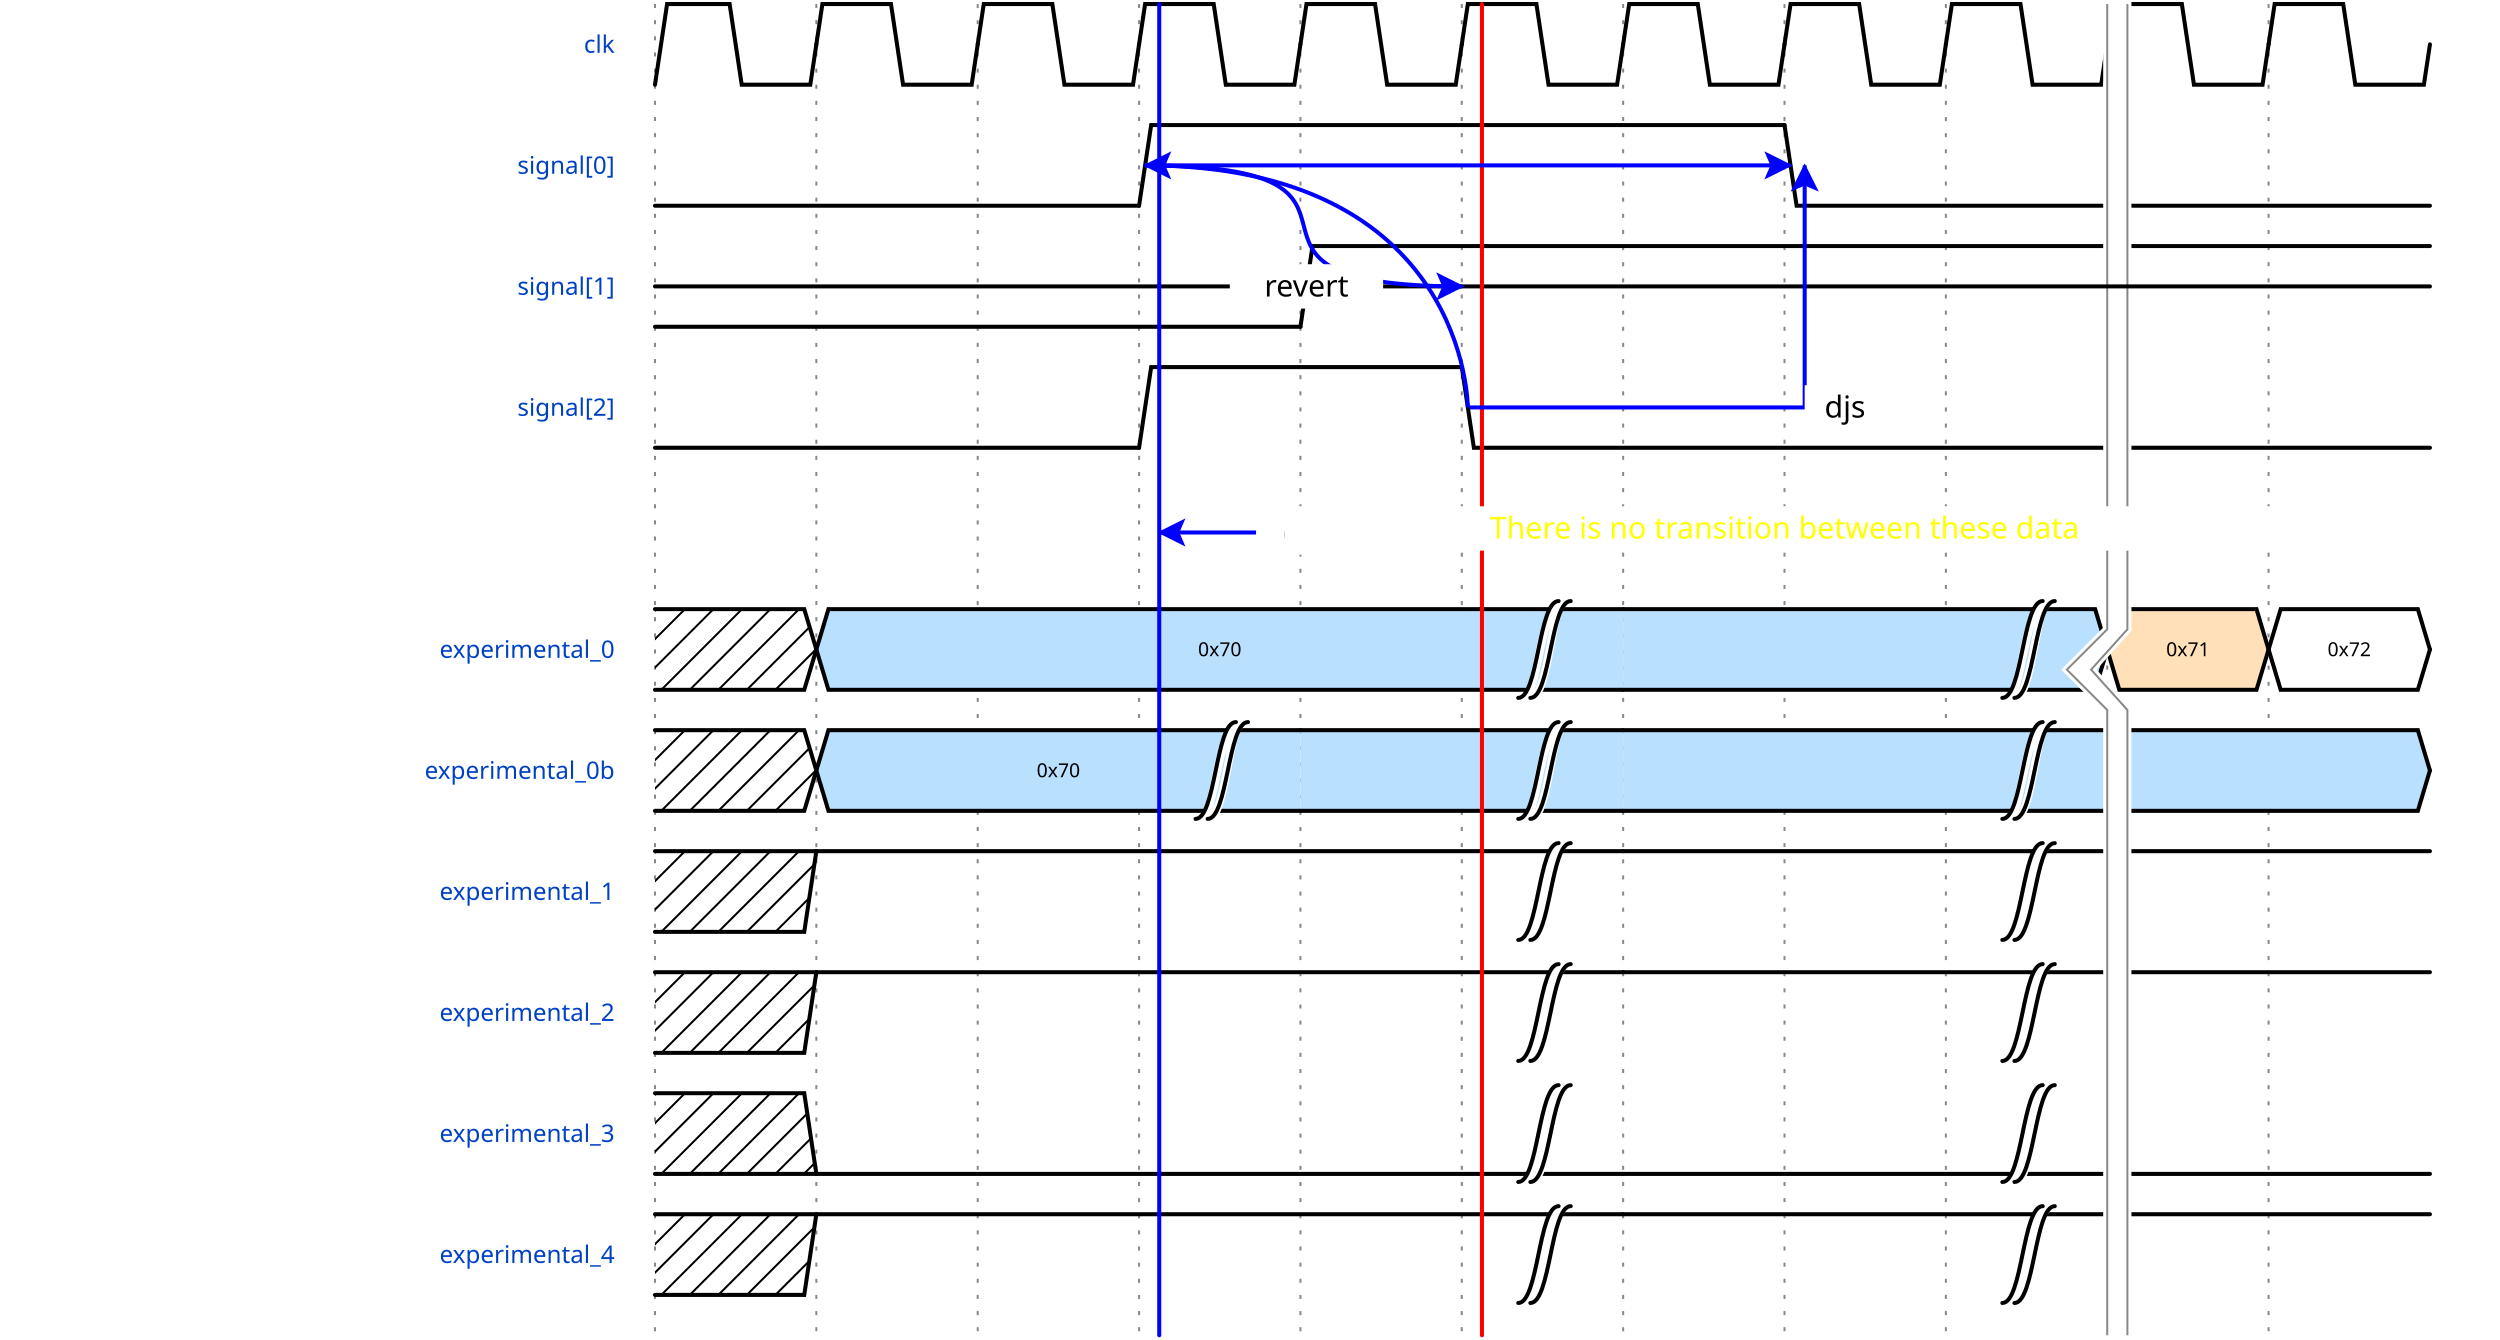
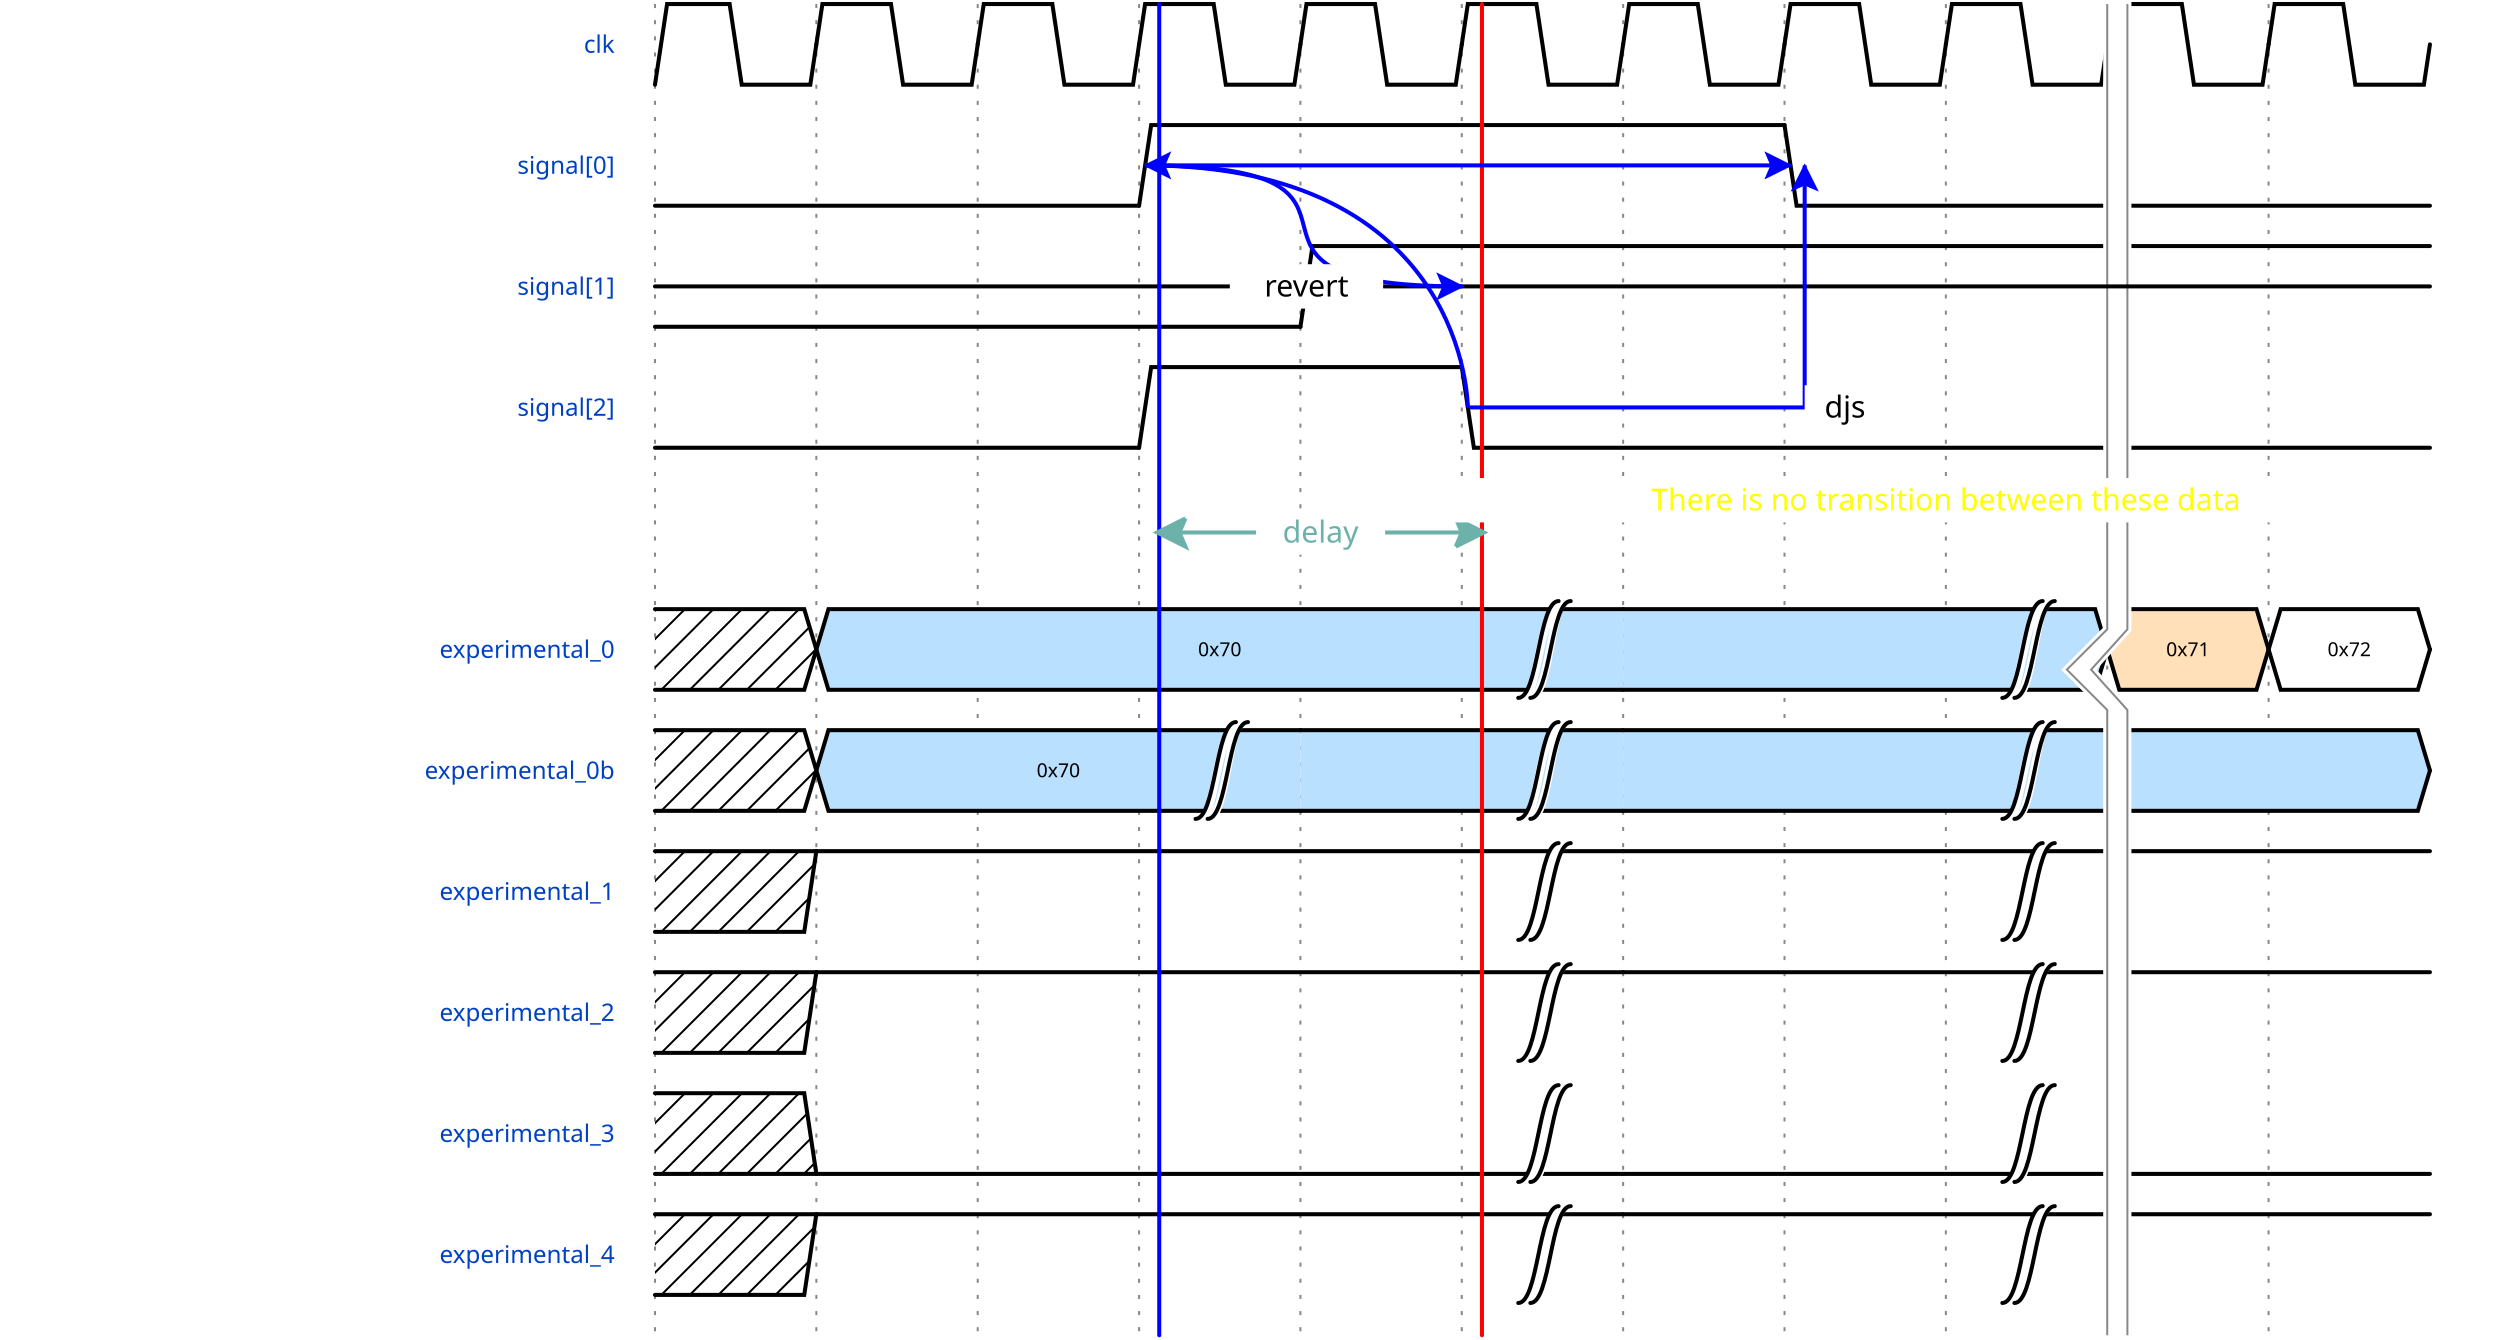
<svg xmlns="http://www.w3.org/2000/svg" width="616" height="330" viewBox="-1 -1 617 332">
  <style>
.title {fill: rgba(0, 65, 196, 255);font-weight: 500;font-size: 0.500em;font-family: Fira Mono;text-align: right;text-anchor: end;dominant-baseline: middle;alignment-baseline: central;}
.text {fill: rgba(0, 0, 0, 255);font-size: 0.900em;font-style: normal;font-variant: normal;font-weight: 500;font-stretch: normal;text-align: center;font-family: Fira Mono;}
.attr {fill: rgba(0, 0, 0, 255);font-size: 9.000px;font-style: normal;font-variant: normal;font-weight: 200;font-stretch: normal;text-align: center;font-family: Fira Mono;text-anchor: middle;dominant-baseline: middle;alignment-baseline: central;}
.path {fill: none;stroke: rgba(0, 0, 0, 255);stroke-width: 1;stroke-linecap: round;stroke-linejoin: miter;stroke-miterlimit: 4;stroke-dasharray: none;}
.stripe {fill: none;stroke: rgba(0, 0, 0, 255);stroke-width: 0.5;stroke-linecap: round;stroke-linejoin: miter;stroke-miterlimit: 4;stroke-dasharray: none;}
.data {fill: rgba(0, 0, 0, 255);font-size: 0.400em;font-style: normal;font-variant: normal;font-weight: 500;font-stretch: normal;text-align: center;font-family: Fira Mono;text-anchor: middle;dominant-baseline: middle;alignment-baseline: central;}
.arrow {fill: rgba(0, 0, 0, 255);stroke: none;}
.hide {fill: rgba(255, 255, 255, 255);stroke: rgba(255, 255, 255, 255);stroke-width: 2;}
.hatch {fill: url(#diagonalHatch);}
.s2-polygon {fill: rgba(0, 0, 0, 0);stroke: none;}
.s3-polygon {fill: rgba(255, 255, 176, 255);stroke: none;}
.s4-polygon {fill: rgba(255, 224, 185, 255);stroke: none;}
.s5-polygon {fill: rgba(185, 224, 255, 255);stroke: none;}
- .tick {stroke: rgba(136, 136, 136, 255);stroke-width: 0.5;stroke-dasharray: 1, 3;}
+ .tick {stroke: rgba(136, 136, 136, 128);stroke-width: 0.5;stroke-dasharray: 1, 3;}
.big_gap {stroke: rgba(136, 136, 136, 255);stroke-width: 0.5;stroke-dasharray: none;}
.edge {fill: none;stroke: rgba(0, 0, 255, 255);stroke-width: 1;}
.edge-arrow {fill: rgba(0, 0, 255, 255);stroke: none;overflow: visible;}
.edge-text {font-family: Fira Mono;font-size: 0.625em;fill: rgba(0, 0, 0, 255);filter: #solid;transform: translate(0, 2.5px);text-anchor: middle;}
.edge-background {fill: rgba(255, 255, 255, 255);stroke: rgba(255, 255, 255, 255);stroke-width: 2;}
.border {stroke-width: 1.25;stroke: rgba(0, 0, 0, 255);}
.h1 {fill: rgba(0, 0, 0, 255);font-size: 12.046px;font-weight: bold;font-family: Fira Mono;text-align: left;dominant-baseline: middle;}
.h2 {fill: rgba(0, 0, 0, 255);font-size: 9.638px;font-weight: bold;font-family: Fira Mono;text-align: left;dominant-baseline: middle;}
.h3 {fill: rgba(0, 0, 0, 255);font-size: 7.711px;font-weight: bold;font-family: Fira Mono;text-align: left;dominant-baseline: middle;}
.h4 {fill: rgba(0, 0, 0, 255);font-size: 6.171px;font-weight: bold;font-family: Fira Mono;text-align: left;dominant-baseline: middle;}
.h5 {fill: rgba(0, 0, 0, 255);font-size: 4.934px;font-weight: bold;font-family: Fira Mono;text-align: left;dominant-baseline: middle;}
.h6 {fill: rgba(0, 0, 0, 255);font-size: 3.947px;font-weight: bold;font-family: Fira Mono;text-align: left;dominant-baseline: middle;}
.reg-data {fill: rgba(0, 0, 0, 255);font-size: 0.800em;font-style: normal;font-variant: normal;font-weight: 500;font-stretch: normal;text-align: center;font-family: Fira Mono;text-anchor: middle;dominant-baseline: middle;alignment-baseline: central;}
.reg-pos {fill: rgba(0, 0, 0, 255);font-size: 0.600em;font-style: normal;font-variant: normal;font-weight: 500;font-stretch: normal;text-align: center;font-family: Fira Mono;text-anchor: middle;dominant-baseline: middle;alignment-baseline: central;}</style>
  <defs>
    <pattern id="diagonalHatch" width="5" height="5" patternTransform="rotate(45 0 0)" patternUnits="userSpaceOnUse">
      <line x1="0" y1="0" x2="0" y2="5" style="stroke:black; stroke-width:1" />
    </pattern>
    <marker id="arrow" viewBox="0 0 10 10" refX="10" refY="5" markerWidth="7" markerHeight="7" markerUnits="userSpaceOnUse" orient="auto-start-reverse" style="fill:#00F;">
      <path d="M 0 0 L 10 5 L 0 10 z" />
    </marker>
    <filter x="0" y="0" width="1" height="1" id="solid">
      <feFlood flood-color="white" />
      <feComposite in="SourceGraphic" />
    </filter>
  </defs>
  <g id="a">
    <g id="ticks_1" transform="translate(160, 0)">
      <path d="M0,0 L0,330" class="tick" style="fill: none;" />
      <path d="M40,0 L40,330" class="tick" style="fill: none;" />
      <path d="M80,0 L80,330" class="tick" style="fill: none;" />
      <path d="M120,0 L120,330" class="tick" style="fill: none;" />
      <path d="M160,0 L160,330" class="tick" style="fill: none;" />
      <path d="M200,0 L200,330" class="tick" style="fill: none;" />
      <path d="M240,0 L240,330" class="tick" style="fill: none;" />
      <path d="M280,0 L280,330" class="tick" style="fill: none;" />
      <path d="M320,0 L320,330" class="tick" style="fill: none;" />
      <path d="M360,0 L360,330" class="tick" style="fill: none;" />
      <path d="M400,0 L400,330" class="tick" style="fill: none;" />
    </g>
    <g id="clk" transform="translate(160, 0)">
      <text x="-10" y="10" class="title" style="stroke: none;">clk</text>
      <g data-symbol="p" transform="translate(0, 0)" class="s2">
        <path d="M0,20 L3,0 L18.5,0 L21.5,20 L38.5,20 L40,10" class="path" style="fill: none;" />
      </g>
      <g data-symbol="p" transform="translate(40, 0)" class="s2">
        <path d="M0,10 L1.5,0 L18.5,0 L21.5,20 L38.5,20 L40,10" class="path" style="fill: none;" />
      </g>
      <g data-symbol="p" transform="translate(80, 0)" class="s2">
        <path d="M0,10 L1.5,0 L18.5,0 L21.5,20 L38.5,20 L40,10" class="path" style="fill: none;" />
      </g>
      <g data-symbol="p" transform="translate(120, 0)" class="s2">
        <path d="M0,10 L1.5,0 L18.5,0 L21.5,20 L38.5,20 L40,10" class="path" style="fill: none;" />
      </g>
      <g data-symbol="p" transform="translate(160, 0)" class="s2">
        <path d="M0,10 L1.5,0 L18.5,0 L21.5,20 L38.5,20 L40,10" class="path" style="fill: none;" />
      </g>
      <g data-symbol="p" transform="translate(200, 0)" class="s2">
        <path d="M0,10 L1.5,0 L18.5,0 L21.5,20 L38.5,20 L40,10" class="path" style="fill: none;" />
      </g>
      <g data-symbol="p" transform="translate(240, 0)" class="s2">
        <path d="M0,10 L1.5,0 L18.5,0 L21.5,20 L38.5,20 L40,10" class="path" style="fill: none;" />
      </g>
      <g data-symbol="p" transform="translate(280, 0)" class="s2">
        <path d="M0,10 L1.5,0 L18.5,0 L21.5,20 L38.5,20 L40,10" class="path" style="fill: none;" />
      </g>
      <g data-symbol="p" transform="translate(320, 0)" class="s2">
        <path d="M0,10 L1.5,0 L18.5,0 L21.5,20 L38.5,20 L40,10" class="path" style="fill: none;" />
      </g>
      <g data-symbol="p" transform="translate(360, 0)" class="s2">
        <path d="M0,10 L1.5,0 L18.5,0 L21.5,20 L38.5,20 L40,10" class="path" style="fill: none;" />
      </g>
      <g data-symbol="p" transform="translate(400, 0)" class="s2">
        <path d="M0,10 L1.5,0 L18.5,0 L21.5,20 L38.5,20 L40,10" class="path" style="fill: none;" />
      </g>
    </g>
    <g id="signal[0]" transform="translate(160, 30)">
      <text x="-10" y="10" class="title" style="stroke: none;">signal[0]</text>
      <g data-symbol="0" transform="translate(0, 0)" class="s2">
        <path d="M0,20 L1.5,20 L3,20 L120,20" class="path" style="fill: none;" />
      </g>
      <g data-symbol="1" transform="translate(120, 0)" class="s2">
        <path d="M0,20 L1.5,10 L3,0 L160,0" class="path" style="fill: none;" />
      </g>
      <g data-symbol="0" transform="translate(280, 0)" class="s2">
        <path d="M0,0 L1.5,10 L3,20 L160,20" class="path" style="fill: none;" />
      </g>
    </g>
    <g id="signal[1]" transform="translate(160, 60)">
      <text x="-10" y="10" class="title" style="stroke: none;">signal[1]</text>
      <g data-symbol="0" transform="translate(0, 0)" class="s2">
        <path d="M0,20 L1.5,20 L3,20 L160,20" class="path" style="fill: none;" />
      </g>
      <g data-symbol="1" transform="translate(160, 0)" class="s2">
        <path d="M0,20 L1.5,10 L3,0 L280,0" class="path" style="fill: none;" />
      </g>
    </g>
    <g id="signal[2]" transform="translate(160, 90)">
      <text x="-10" y="10" class="title" style="stroke: none;">signal[2]</text>
      <g data-symbol="0" transform="translate(0, 0)" class="s2">
        <path d="M0,20 L1.5,20 L3,20 L120,20" class="path" style="fill: none;" />
      </g>
      <g data-symbol="h" transform="translate(120, 0)" class="s2">
        <path d="M0,20 L3,0 L80,0" class="path" style="fill: none;" />
      </g>
      <g data-symbol="l" transform="translate(200, 0)" class="s2">
        <path d="M0,0 L3,20 L240,20" class="path" style="fill: none;" />
      </g>
    </g>
    <g id="spacer_0" transform="translate(160, 120)">
</g>
    <g id="experimental_0" transform="translate(160, 150)">
      <text x="-10" y="10" class="title" style="stroke: none;">experimental_0</text>
      <g data-symbol="x" transform="translate(0, 0)" class="s2">
        <polygon points="0, 0 3, 0 37, 0 40, 10 37, 20 3, 20 0, 20 " class="hatch" style="" />
        <path d="M0,0 L3,0 L37,0 L40,10" class="path" style="fill: none;" />
        <path d="M0,20 L3,20 L37,20 L40,10" class="path" style="fill: none;" />
      </g>
      <g data-symbol="5" transform="translate(40, 0)" class="s5">
        <polygon points="0, 10 3, 0 200, 0 200, 0 200, 20 3, 20 0, 10 " class="s5-polygon" style="" />
        <path d="M0,10 L3,0 L197,0 L200,0" class="path" style="fill: none;" />
        <path d="M0,10 L3,20 L197,20 L200,20" class="path" style="fill: none;" />
        <text x="100" y="10" class="data" style="stroke: none;">0x70</text>
      </g>
      <g data-symbol="|" transform="translate(217, 0)" class="s2">
        <path d="M0,22 C5,22 5,-4 10,-4 L7,0 C2,0 2,24 -3,24 z" class="hide" style="fill: none;" />
        <path d="M0,22 C5,22 5,-2 10,-2" class="path" style="fill: none;" />
        <path d="M-3,22 C2,22 2,-2 7,-2" class="path" style="fill: none;" />
      </g>
      <g data-symbol="5" transform="translate(240, 0)" class="s5">
        <polygon points="0, 0 0, 0 117, 0 120, 10 117, 20 0, 20 0, 20 " class="s5-polygon" style="" />
        <path d="M0,0 L3,0 L117,0 L120,10" class="path" style="fill: none;" />
        <path d="M0,20 L3,20 L117,20 L120,10" class="path" style="fill: none;" />
      </g>
      <g data-symbol="|" transform="translate(337, 0)" class="s2">
        <path d="M0,22 C5,22 5,-4 10,-4 L7,0 C2,0 2,24 -3,24 z" class="hide" style="fill: none;" />
        <path d="M0,22 C5,22 5,-2 10,-2" class="path" style="fill: none;" />
        <path d="M-3,22 C2,22 2,-2 7,-2" class="path" style="fill: none;" />
      </g>
      <g data-symbol="4" transform="translate(360, 0)" class="s4">
        <polygon points="0, 10 3, 0 37, 0 40, 10 37, 20 3, 20 0, 10 " class="s4-polygon" style="" />
        <path d="M0,10 L3,0 L37,0 L40,10" class="path" style="fill: none;" />
        <path d="M0,10 L3,20 L37,20 L40,10" class="path" style="fill: none;" />
        <text x="20" y="10" class="data" style="stroke: none;">0x71</text>
      </g>
      <g data-symbol="=" transform="translate(400, 0)" class="s2">
        <polygon points="0, 10 3, 0 37, 0 40, 10 37, 20 3, 20 0, 10 " class="s2-polygon" style="" />
        <path d="M0,10 L3,0 L37,0 L40,10" class="path" style="fill: none;" />
        <path d="M0,10 L3,20 L37,20 L40,10" class="path" style="fill: none;" />
        <text x="20" y="10" class="data" style="stroke: none;">0x72</text>
      </g>
    </g>
    <g id="experimental_0b" transform="translate(160, 180)">
      <text x="-10" y="10" class="title" style="stroke: none;">experimental_0b</text>
      <g data-symbol="x" transform="translate(0, 0)" class="s2">
        <polygon points="0, 0 3, 0 37, 0 40, 10 37, 20 3, 20 0, 20 " class="hatch" style="" />
        <path d="M0,0 L3,0 L37,0 L40,10" class="path" style="fill: none;" />
        <path d="M0,20 L3,20 L37,20 L40,10" class="path" style="fill: none;" />
      </g>
      <g data-symbol="5" transform="translate(40, 0)" class="s5">
        <polygon points="0, 10 3, 0 120, 0 120, 0 120, 20 3, 20 0, 10 " class="s5-polygon" style="" />
        <path d="M0,10 L3,0 L117,0 L120,0" class="path" style="fill: none;" />
        <path d="M0,10 L3,20 L117,20 L120,20" class="path" style="fill: none;" />
        <text x="60" y="10" class="data" style="stroke: none;">0x70</text>
      </g>
      <g data-symbol="|" transform="translate(137, 0)" class="s2">
        <path d="M0,22 C5,22 5,-4 10,-4 L7,0 C2,0 2,24 -3,24 z" class="hide" style="fill: none;" />
        <path d="M0,22 C5,22 5,-2 10,-2" class="path" style="fill: none;" />
        <path d="M-3,22 C2,22 2,-2 7,-2" class="path" style="fill: none;" />
      </g>
      <g data-symbol="5" transform="translate(160, 0)" class="s5">
        <polygon points="0, 0 0, 0 80, 0 80, 0 80, 20 0, 20 0, 20 " class="s5-polygon" style="" />
        <path d="M0,0 L3,0 L77,0 L80,0" class="path" style="fill: none;" />
        <path d="M0,20 L3,20 L77,20 L80,20" class="path" style="fill: none;" />
      </g>
      <g data-symbol="|" transform="translate(217, 0)" class="s2">
        <path d="M0,22 C5,22 5,-4 10,-4 L7,0 C2,0 2,24 -3,24 z" class="hide" style="fill: none;" />
        <path d="M0,22 C5,22 5,-2 10,-2" class="path" style="fill: none;" />
        <path d="M-3,22 C2,22 2,-2 7,-2" class="path" style="fill: none;" />
      </g>
      <g data-symbol="5" transform="translate(240, 0)" class="s5">
        <polygon points="0, 0 0, 0 120, 0 120, 0 120, 20 0, 20 0, 20 " class="s5-polygon" style="" />
        <path d="M0,0 L3,0 L117,0 L120,0" class="path" style="fill: none;" />
        <path d="M0,20 L3,20 L117,20 L120,20" class="path" style="fill: none;" />
      </g>
      <g data-symbol="|" transform="translate(337, 0)" class="s2">
        <path d="M0,22 C5,22 5,-4 10,-4 L7,0 C2,0 2,24 -3,24 z" class="hide" style="fill: none;" />
        <path d="M0,22 C5,22 5,-2 10,-2" class="path" style="fill: none;" />
        <path d="M-3,22 C2,22 2,-2 7,-2" class="path" style="fill: none;" />
      </g>
      <g data-symbol="5" transform="translate(360, 0)" class="s5">
        <polygon points="0, 0 0, 0 77, 0 80, 10 77, 20 0, 20 0, 20 " class="s5-polygon" style="" />
        <path d="M0,0 L3,0 L77,0 L80,10" class="path" style="fill: none;" />
        <path d="M0,20 L3,20 L77,20 L80,10" class="path" style="fill: none;" />
      </g>
    </g>
    <g id="experimental_1" transform="translate(160, 210)">
      <text x="-10" y="10" class="title" style="stroke: none;">experimental_1</text>
      <g data-symbol="x" transform="translate(0, 0)" class="s2">
        <polygon points="0, 0 3, 0 37, 0 40, 0 37, 20 37, 20 3, 20 0, 20 " class="hatch" style="" />
        <path d="M0,0 L3,0 L37,0 L40,0" class="path" style="fill: none;" />
        <path d="M0,20 L3,20 L37,20 L40,0" class="path" style="fill: none;" />
      </g>
      <g data-symbol="1" transform="translate(40, 0)" class="s2">
        <path d="M0,0 L3,0 L200,0" class="path" style="fill: none;" />
      </g>
      <g data-symbol="|" transform="translate(217, 0)" class="s2">
        <path d="M0,22 C5,22 5,-4 10,-4 L7,0 C2,0 2,24 -3,24 z" class="hide" style="fill: none;" />
        <path d="M0,22 C5,22 5,-2 10,-2" class="path" style="fill: none;" />
        <path d="M-3,22 C2,22 2,-2 7,-2" class="path" style="fill: none;" />
      </g>
      <g data-symbol="1" transform="translate(240, 0)" class="s2">
        <path d="M0,0 L3,0 L120,0" class="path" style="fill: none;" />
      </g>
      <g data-symbol="|" transform="translate(337, 0)" class="s2">
        <path d="M0,22 C5,22 5,-4 10,-4 L7,0 C2,0 2,24 -3,24 z" class="hide" style="fill: none;" />
        <path d="M0,22 C5,22 5,-2 10,-2" class="path" style="fill: none;" />
        <path d="M-3,22 C2,22 2,-2 7,-2" class="path" style="fill: none;" />
      </g>
      <g data-symbol="1" transform="translate(360, 0)" class="s2">
        <path d="M0,0 L3,0 L80,0" class="path" style="fill: none;" />
      </g>
    </g>
    <g id="experimental_2" transform="translate(160, 240)">
      <text x="-10" y="10" class="title" style="stroke: none;">experimental_2</text>
      <g data-symbol="x" transform="translate(0, 0)" class="s2">
        <polygon points="0, 0 3, 0 37, 0 40, 0 37, 20 37, 20 3, 20 0, 20 " class="hatch" style="" />
        <path d="M0,0 L3,0 L37,0 L40,0" class="path" style="fill: none;" />
        <path d="M0,20 L3,20 L37,20 L40,0" class="path" style="fill: none;" />
      </g>
      <g data-symbol="h" transform="translate(40, 0)" class="s2">
        <path d="M0,0 L200,0" class="path" style="fill: none;" />
      </g>
      <g data-symbol="|" transform="translate(217, 0)" class="s2">
        <path d="M0,22 C5,22 5,-4 10,-4 L7,0 C2,0 2,24 -3,24 z" class="hide" style="fill: none;" />
        <path d="M0,22 C5,22 5,-2 10,-2" class="path" style="fill: none;" />
        <path d="M-3,22 C2,22 2,-2 7,-2" class="path" style="fill: none;" />
      </g>
      <g data-symbol="h" transform="translate(240, 0)" class="s2">
        <path d="M0,0 L120,0" class="path" style="fill: none;" />
      </g>
      <g data-symbol="|" transform="translate(337, 0)" class="s2">
        <path d="M0,22 C5,22 5,-4 10,-4 L7,0 C2,0 2,24 -3,24 z" class="hide" style="fill: none;" />
        <path d="M0,22 C5,22 5,-2 10,-2" class="path" style="fill: none;" />
        <path d="M-3,22 C2,22 2,-2 7,-2" class="path" style="fill: none;" />
      </g>
      <g data-symbol="h" transform="translate(360, 0)" class="s2">
        <path d="M0,0 L80,0" class="path" style="fill: none;" />
      </g>
    </g>
    <g id="experimental_3" transform="translate(160, 270)">
      <text x="-10" y="10" class="title" style="stroke: none;">experimental_3</text>
      <g data-symbol="x" transform="translate(0, 0)" class="s2">
        <polygon points="0, 0 3, 0 37, 0 40, 20 37, 20 37, 20 3, 20 0, 20 " class="hatch" style="" />
        <path d="M0,0 L3,0 L37,0 L40,20" class="path" style="fill: none;" />
        <path d="M0,20 L3,20 L37,20 L40,20" class="path" style="fill: none;" />
      </g>
      <g data-symbol="0" transform="translate(40, 0)" class="s2">
        <path d="M0,20 L3,20 L200,20" class="path" style="fill: none;" />
      </g>
      <g data-symbol="|" transform="translate(217, 0)" class="s2">
        <path d="M0,22 C5,22 5,-4 10,-4 L7,0 C2,0 2,24 -3,24 z" class="hide" style="fill: none;" />
        <path d="M0,22 C5,22 5,-2 10,-2" class="path" style="fill: none;" />
        <path d="M-3,22 C2,22 2,-2 7,-2" class="path" style="fill: none;" />
      </g>
      <g data-symbol="0" transform="translate(240, 0)" class="s2">
        <path d="M0,20 L3,20 L120,20" class="path" style="fill: none;" />
      </g>
      <g data-symbol="|" transform="translate(337, 0)" class="s2">
        <path d="M0,22 C5,22 5,-4 10,-4 L7,0 C2,0 2,24 -3,24 z" class="hide" style="fill: none;" />
        <path d="M0,22 C5,22 5,-2 10,-2" class="path" style="fill: none;" />
        <path d="M-3,22 C2,22 2,-2 7,-2" class="path" style="fill: none;" />
      </g>
      <g data-symbol="0" transform="translate(360, 0)" class="s2">
        <path d="M0,20 L3,20 L80,20" class="path" style="fill: none;" />
      </g>
    </g>
    <g id="experimental_4" transform="translate(160, 300)">
      <text x="-10" y="10" class="title" style="stroke: none;">experimental_4</text>
      <g data-symbol="x" transform="translate(0, 0)" class="s2">
        <polygon points="0, 0 3, 0 37, 0 40, 0 37, 20 37, 20 3, 20 0, 20 " class="hatch" style="" />
        <path d="M0,0 L3,0 L37,0 L40,0" class="path" style="fill: none;" />
        <path d="M0,20 L3,20 L37,20 L40,0" class="path" style="fill: none;" />
      </g>
      <g data-symbol="1" transform="translate(40, 0)" class="s2">
        <path d="M0,0 L3,0 L200,0" class="path" style="fill: none;" />
      </g>
      <g data-symbol="|" transform="translate(217, 0)" class="s2">
        <path d="M0,22 C5,22 5,-4 10,-4 L7,0 C2,0 2,24 -3,24 z" class="hide" style="fill: none;" />
        <path d="M0,22 C5,22 5,-2 10,-2" class="path" style="fill: none;" />
        <path d="M-3,22 C2,22 2,-2 7,-2" class="path" style="fill: none;" />
      </g>
      <g data-symbol="1" transform="translate(240, 0)" class="s2">
        <path d="M0,0 L3,0 L120,0" class="path" style="fill: none;" />
      </g>
      <g data-symbol="|" transform="translate(337, 0)" class="s2">
        <path d="M0,22 C5,22 5,-4 10,-4 L7,0 C2,0 2,24 -3,24 z" class="hide" style="fill: none;" />
        <path d="M0,22 C5,22 5,-2 10,-2" class="path" style="fill: none;" />
        <path d="M-3,22 C2,22 2,-2 7,-2" class="path" style="fill: none;" />
      </g>
      <g data-symbol="1" transform="translate(360, 0)" class="s2">
        <path d="M0,0 L3,0 L80,0" class="path" style="fill: none;" />
      </g>
    </g>
  </g>
  <polygon points="525, 0 525, 155 516, 165 525, 175 525, 330 520, 330 520, 175 510, 165 520, 155 520, 0 " class="hide" style="" />
  <path d="M520,0 L520,155 L510,165 L520,175 L520,330" class="big_gap" style="fill: none;" />
  <path d="M525,0 L525,155 L516,165 L525,175 L525,330" class="big_gap" style="fill: none;" />
  <path d="M160,70 L600,70" class="path" style="fill: none;" />
  <path d="M285,0 L285,330" class="path" style="stroke: rgba(0, 0, 255, 127);fill: none;" />
  <path d="M365,0 L365,330" class="path" style="stroke: rgba(255, 0, 0, 127);fill: none;" />
  <path d="M281.5,40 C352.3,40 289.367,70 360.167,70" class="edge" style="fill: none;" />
  <path d="M-3.5 -3.5 L0 3.5 L3.5 -3.5 L0 -2 L-3.5 -3.5" transform="translate(357.1667, 70) rotate(-90, 0, 0)" class="edge-arrow" style="" />
  <path d="M362,100 L445,100 445,40" class="edge" style="fill: none;" />
  <path d="M-3.5 -3.5 L0 3.5 L3.5 -3.5 L0 -2 L-3.5 -3.5" transform="translate(445, 43) rotate(-180, 0, 0)" class="edge-arrow" style="" />
  <polygon points="0, 0 0, 9 18, 9 18, 0 0, 0 " class="edge-background" style="" transform="translate(446, 95.5)" />
  <text x="455" y="100" class="edge-text" style="stroke: none;">djs</text>
-   <path d="M285,131 L365,131" class="edge" style="fill: none;" />
-   <path d="M-3.5 -3.5 L0 3.5 L3.5 -3.5 L0 -2 L-3.5 -3.5" transform="translate(288, 131) rotate(90.00015, 0, 0)" class="edge-arrow" style="" />
-   <path d="M-3.5 -3.5 L0 3.5 L3.5 -3.5 L0 -2 L-3.5 -3.5" transform="translate(362, 131) rotate(-90, 0, 0)" class="edge-arrow" style="" />
+   <path d="M285,131 L365,131" class="edge" style="fill: none;stroke: rgba(108, 177, 170, 255);" />
+   <path d="M-3.5 -3.5 L0 3.5 L3.5 -3.5 L0 -2 L-3.5 -3.5" transform="translate(288, 131) rotate(90.00015, 0, 0)" class="edge-arrow" style="fill: rgba(108, 177, 170, 255);stroke: rgba(108, 177, 170, 255);" />
+   <path d="M-3.5 -3.5 L0 3.5 L3.5 -3.5 L0 -2 L-3.5 -3.5" transform="translate(362, 131) rotate(-90, 0, 0)" class="edge-arrow" style="fill: rgba(108, 177, 170, 255);stroke: rgba(108, 177, 170, 255);" />
  <polygon points="0, 0 0, 9 30, 9 30, 0 0, 0 " class="edge-background" style="" transform="translate(310, 126.5)" />
-   <text x="325" y="131" class="edge-text" style="stroke: none;">delay</text>
-   <polygon points="0, 0 0, 9 246, 9 246, 0 0, 0 " class="edge-background" style="" transform="translate(317, 125.5)" />
-   <text x="440" y="130" class="edge-text" style="fill: rgba(255, 255, 0, 255);stroke: none;">There is no transition between these data</text>
+   <text x="325" y="131" class="edge-text" style="fill: rgba(108, 177, 170, 255);stroke: none;">delay</text>
+   <polygon points="0, 0 0, 9 246, 9 246, 0 0, 0 " class="edge-background" style="" transform="translate(357, 118.5)" />
+   <text x="480" y="123" class="edge-text" style="fill: rgba(255, 255, 0, 255);stroke: none;">There is no transition between these data</text>
  <path d="M281.5,40 L441.5,40" class="edge" style="fill: none;" />
  <path d="M-3.5 -3.5 L0 3.5 L3.5 -3.5 L0 -2 L-3.5 -3.5" transform="translate(438.5, 40) rotate(-90, 0, 0)" class="edge-arrow" style="" />
  <path d="M361.5,100 C361.5,100 361.5,40 281.5,40" class="edge" style="fill: none;" />
  <path d="M-3.5 -3.5 L0 3.5 L3.5 -3.5 L0 -2 L-3.5 -3.5" transform="translate(284.5, 40) rotate(90.00015, 0, 0)" class="edge-arrow" style="" />
  <polygon points="0, 0 0, 9 36, 9 36, 0 0, 0 " class="edge-background" style="" transform="translate(303.5, 65.5)" />
  <text x="321.5" y="70" class="edge-text" style="stroke: none;">revert</text>
</svg>
